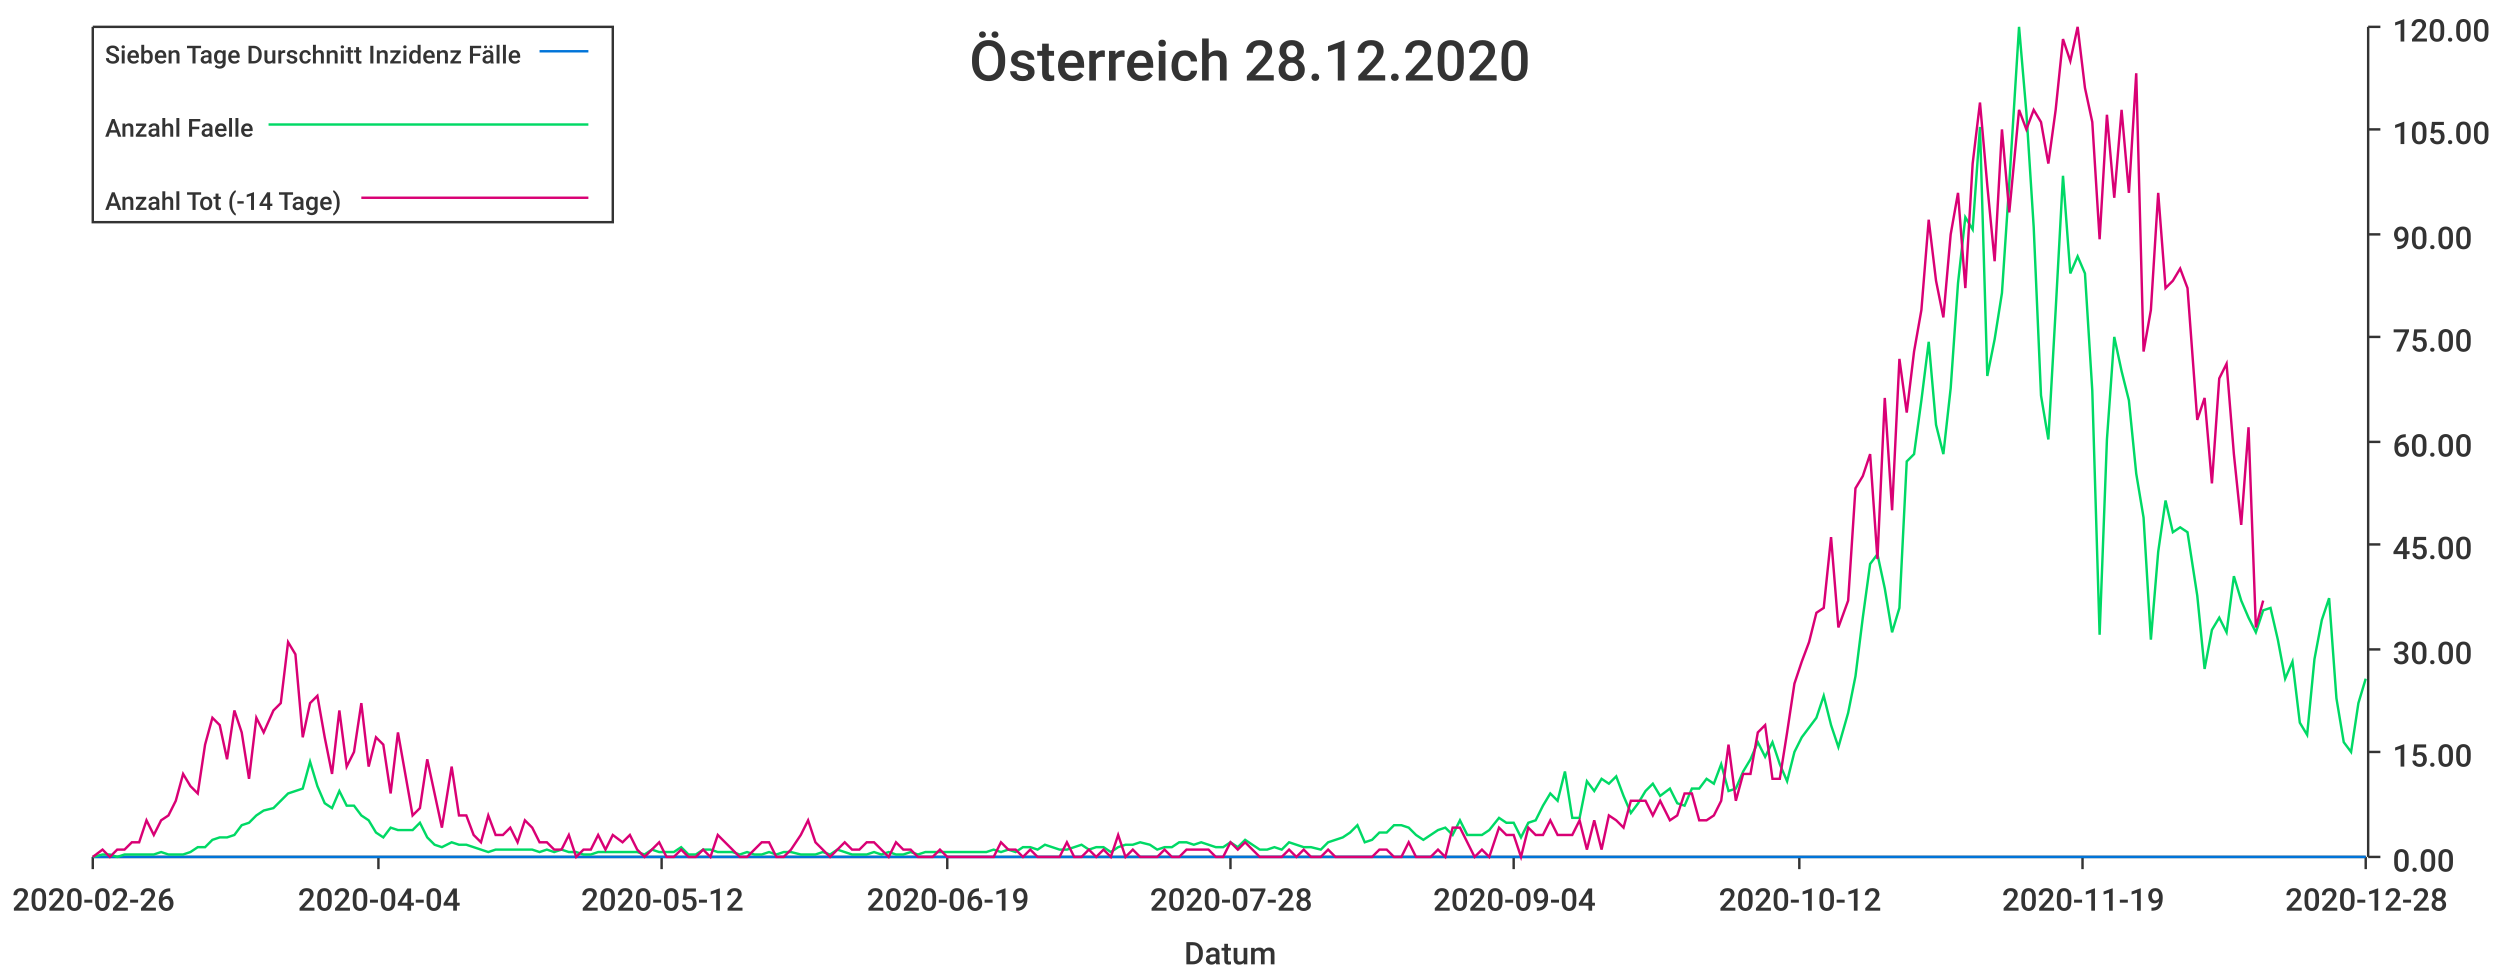
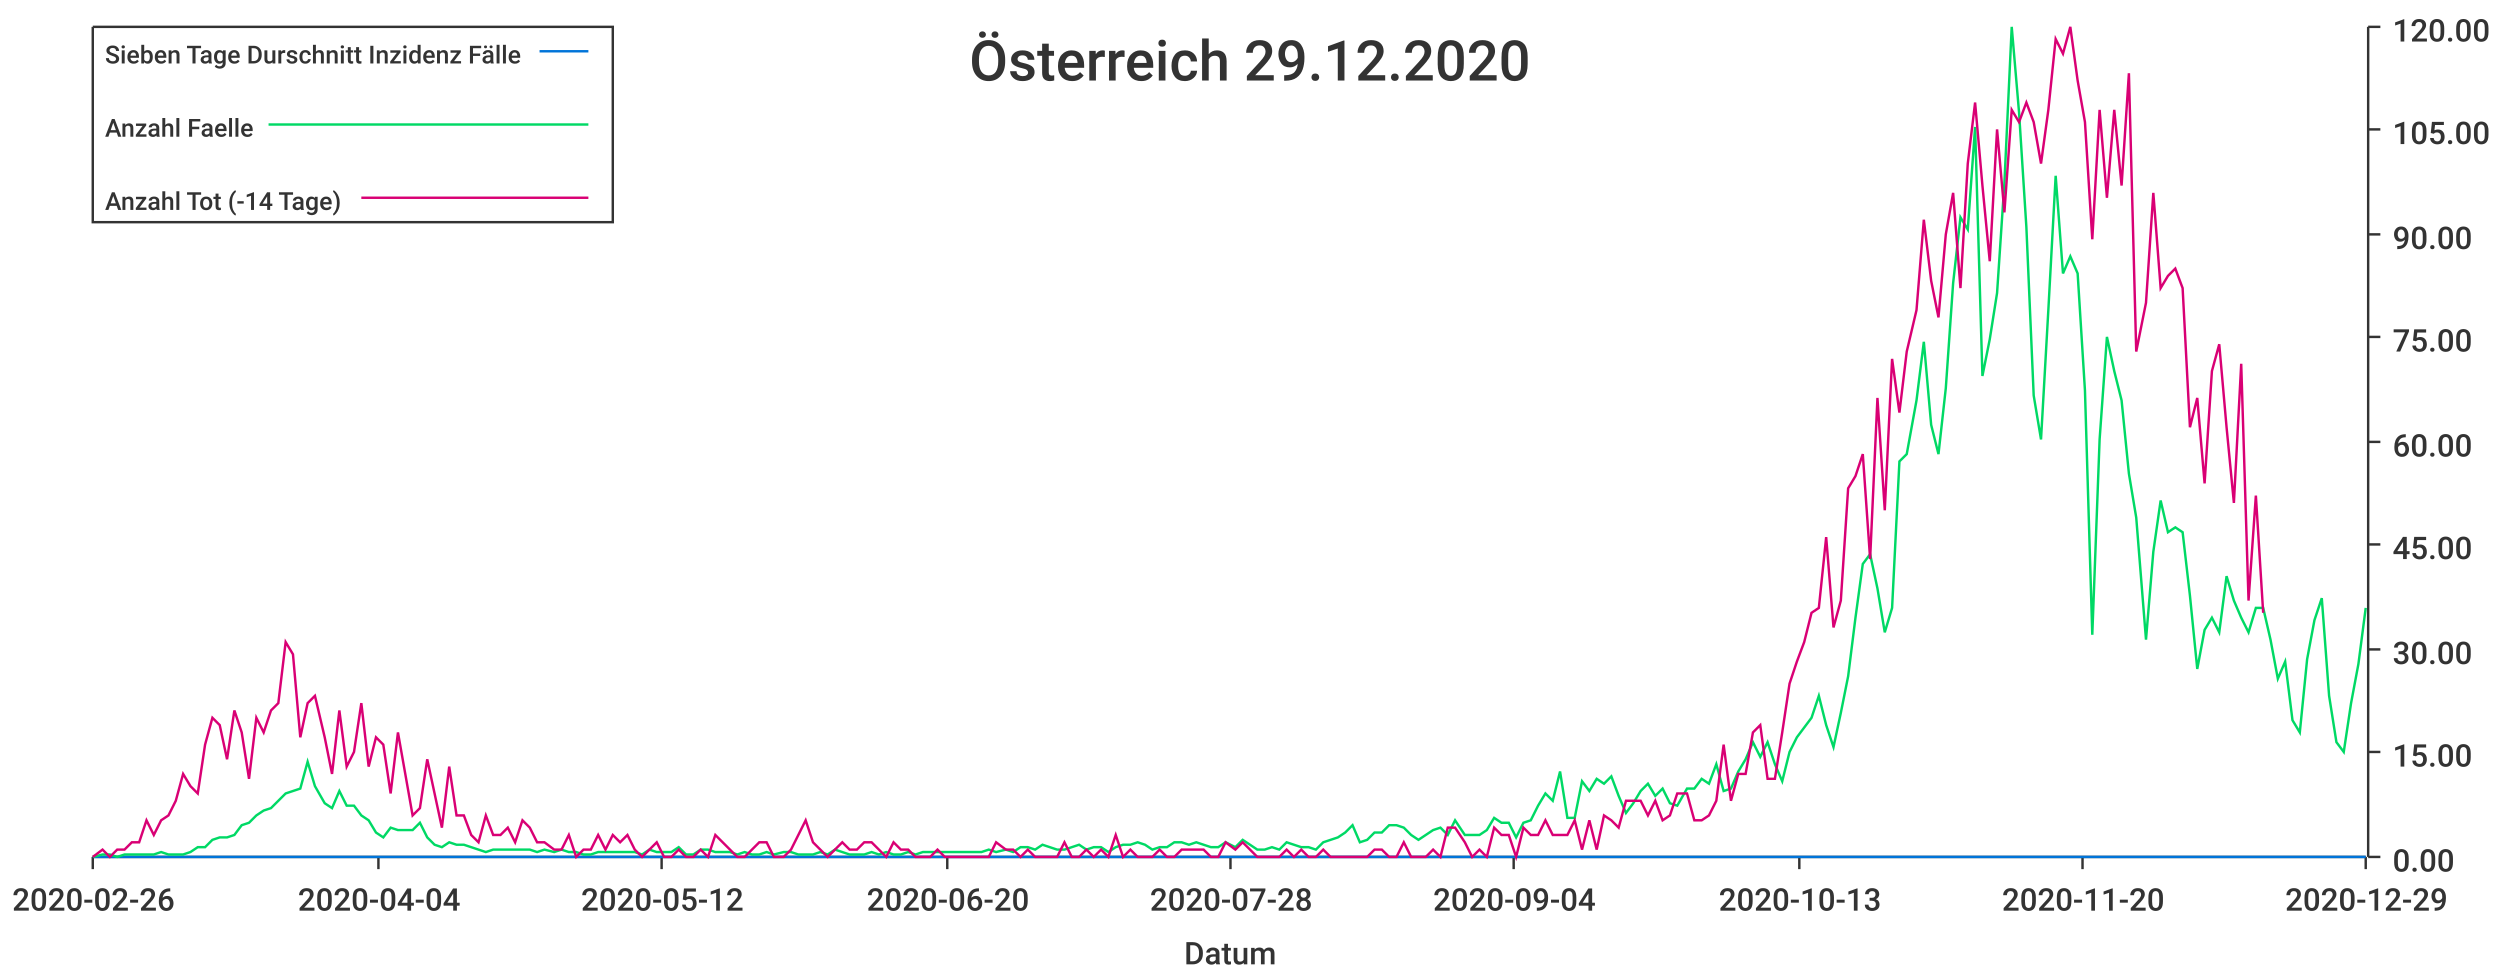
<svg xmlns="http://www.w3.org/2000/svg" width="1024" height="400">\n<path d="M 0 0 L 1024 0 L 1024 400 L 0 400 L 0 0" style="stroke-width:0;stroke:rgba(255,255,255,1.0);fill:rgba(255,255,255,1.0)" />
  <path d="M 38 11 L 969 11 L 969 351 L 38 351 L 38 11" style="stroke-width:0;stroke:rgba(255,255,255,1.0);fill:rgba(255,255,255,1.0)" />
  <path d="M 38 351 L 969 351" style="stroke-width:1;stroke:rgba(51,51,51,1.0);fill:none" />
  <path d="M 38 351 L 38 356" style="stroke-width:1;stroke:rgba(51,51,51,1.0);fill:none" />
  <text x="5" y="373" style="stroke-width:0;stroke:none;fill:rgba(51,51,51,1.0);font-size:12.8px;font-family:'Roboto Medium',sans-serif">2020-02-26</text>
  <path d="M 155 351 L 155 356" style="stroke-width:1;stroke:rgba(51,51,51,1.0);fill:none" />
  <text x="122" y="373" style="stroke-width:0;stroke:none;fill:rgba(51,51,51,1.0);font-size:12.8px;font-family:'Roboto Medium',sans-serif">2020-04-04</text>
  <path d="M 271 351 L 271 356" style="stroke-width:1;stroke:rgba(51,51,51,1.0);fill:none" />
  <text x="238" y="373" style="stroke-width:0;stroke:none;fill:rgba(51,51,51,1.0);font-size:12.8px;font-family:'Roboto Medium',sans-serif">2020-05-12</text>
  <path d="M 388 351 L 388 356" style="stroke-width:1;stroke:rgba(51,51,51,1.0);fill:none" />
-   <text x="355" y="373" style="stroke-width:0;stroke:none;fill:rgba(51,51,51,1.0);font-size:12.8px;font-family:'Roboto Medium',sans-serif">2020-06-19</text>
+   <text x="355" y="373" style="stroke-width:0;stroke:none;fill:rgba(51,51,51,1.0);font-size:12.8px;font-family:'Roboto Medium',sans-serif">2020-06-20</text>
  <path d="M 504 351 L 504 356" style="stroke-width:1;stroke:rgba(51,51,51,1.0);fill:none" />
  <text x="471" y="373" style="stroke-width:0;stroke:none;fill:rgba(51,51,51,1.0);font-size:12.8px;font-family:'Roboto Medium',sans-serif">2020-07-28</text>
  <path d="M 620 351 L 620 356" style="stroke-width:1;stroke:rgba(51,51,51,1.0);fill:none" />
  <text x="587" y="373" style="stroke-width:0;stroke:none;fill:rgba(51,51,51,1.0);font-size:12.8px;font-family:'Roboto Medium',sans-serif">2020-09-04</text>
  <path d="M 737 351 L 737 356" style="stroke-width:1;stroke:rgba(51,51,51,1.0);fill:none" />
-   <text x="704" y="373" style="stroke-width:0;stroke:none;fill:rgba(51,51,51,1.0);font-size:12.8px;font-family:'Roboto Medium',sans-serif">2020-10-12</text>
+   <text x="704" y="373" style="stroke-width:0;stroke:none;fill:rgba(51,51,51,1.0);font-size:12.8px;font-family:'Roboto Medium',sans-serif">2020-10-13</text>
  <path d="M 853 351 L 853 356" style="stroke-width:1;stroke:rgba(51,51,51,1.0);fill:none" />
-   <text x="820" y="373" style="stroke-width:0;stroke:none;fill:rgba(51,51,51,1.0);font-size:12.8px;font-family:'Roboto Medium',sans-serif">2020-11-19</text>
+   <text x="820" y="373" style="stroke-width:0;stroke:none;fill:rgba(51,51,51,1.0);font-size:12.8px;font-family:'Roboto Medium',sans-serif">2020-11-20</text>
  <path d="M 969 351 L 969 356" style="stroke-width:1;stroke:rgba(51,51,51,1.0);fill:none" />
-   <text x="936" y="373" style="stroke-width:0;stroke:none;fill:rgba(51,51,51,1.0);font-size:12.8px;font-family:'Roboto Medium',sans-serif">2020-12-28</text>
+   <text x="936" y="373" style="stroke-width:0;stroke:none;fill:rgba(51,51,51,1.0);font-size:12.8px;font-family:'Roboto Medium',sans-serif">2020-12-29</text>
  <text x="485" y="395" style="stroke-width:0;stroke:none;fill:rgba(51,51,51,1.0);font-size:12.8px;font-family:'Roboto Medium',sans-serif">Datum</text>
  <path d="M 970 351 L 970 11" style="stroke-width:1;stroke:rgba(51,51,51,1.0);fill:none" />
  <path d="M 970 351 L 975 351" style="stroke-width:1;stroke:rgba(51,51,51,1.0);fill:none" />
  <text x="980" y="357" style="stroke-width:0;stroke:none;fill:rgba(51,51,51,1.0);font-size:12.8px;font-family:'Roboto Medium',sans-serif">0.00</text>
  <path d="M 970 308 L 975 308" style="stroke-width:1;stroke:rgba(51,51,51,1.0);fill:none" />
  <text x="980" y="314" style="stroke-width:0;stroke:none;fill:rgba(51,51,51,1.0);font-size:12.8px;font-family:'Roboto Medium',sans-serif">15.00</text>
  <path d="M 970 266 L 975 266" style="stroke-width:1;stroke:rgba(51,51,51,1.0);fill:none" />
  <text x="980" y="272" style="stroke-width:0;stroke:none;fill:rgba(51,51,51,1.0);font-size:12.8px;font-family:'Roboto Medium',sans-serif">30.00</text>
  <path d="M 970 223 L 975 223" style="stroke-width:1;stroke:rgba(51,51,51,1.0);fill:none" />
  <text x="980" y="229" style="stroke-width:0;stroke:none;fill:rgba(51,51,51,1.0);font-size:12.8px;font-family:'Roboto Medium',sans-serif">45.00</text>
  <path d="M 970 181 L 975 181" style="stroke-width:1;stroke:rgba(51,51,51,1.0);fill:none" />
  <text x="980" y="187" style="stroke-width:0;stroke:none;fill:rgba(51,51,51,1.0);font-size:12.8px;font-family:'Roboto Medium',sans-serif">60.00</text>
  <path d="M 970 138 L 975 138" style="stroke-width:1;stroke:rgba(51,51,51,1.0);fill:none" />
  <text x="980" y="144" style="stroke-width:0;stroke:none;fill:rgba(51,51,51,1.0);font-size:12.8px;font-family:'Roboto Medium',sans-serif">75.00</text>
  <path d="M 970 96 L 975 96" style="stroke-width:1;stroke:rgba(51,51,51,1.0);fill:none" />
  <text x="980" y="102" style="stroke-width:0;stroke:none;fill:rgba(51,51,51,1.0);font-size:12.8px;font-family:'Roboto Medium',sans-serif">90.00</text>
  <path d="M 970 53 L 975 53" style="stroke-width:1;stroke:rgba(51,51,51,1.0);fill:none" />
  <text x="980" y="59" style="stroke-width:0;stroke:none;fill:rgba(51,51,51,1.0);font-size:12.8px;font-family:'Roboto Medium',sans-serif">105.00</text>
  <path d="M 970 11 L 975 11" style="stroke-width:1;stroke:rgba(51,51,51,1.0);fill:none" />
  <text x="980" y="17" style="stroke-width:0;stroke:none;fill:rgba(51,51,51,1.0);font-size:12.8px;font-family:'Roboto Medium',sans-serif">120.00</text>
-   <path d="M 38 351 L 42 351 L 45 351 L 48 351 L 51 351 L 54 351 L 57 351 L 60 351 L 63 351 L 66 351 L 69 351 L 72 351 L 75 351 L 78 351 L 81 351 L 84 351 L 87 351 L 90 351 L 93 351 L 96 351 L 99 351 L 102 351 L 105 351 L 108 351 L 112 351 L 115 351 L 118 351 L 121 351 L 124 351 L 127 351 L 130 351 L 133 351 L 136 351 L 139 351 L 142 351 L 145 351 L 148 351 L 151 351 L 154 351 L 157 351 L 160 351 L 163 351 L 166 351 L 169 351 L 172 351 L 175 351 L 178 351 L 181 351 L 185 351 L 188 351 L 191 351 L 194 351 L 197 351 L 200 351 L 203 351 L 206 351 L 209 351 L 212 351 L 215 351 L 218 351 L 221 351 L 224 351 L 227 351 L 230 351 L 233 351 L 236 351 L 239 351 L 242 351 L 245 351 L 248 351 L 251 351 L 255 351 L 258 351 L 261 351 L 264 351 L 267 351 L 270 351 L 273 351 L 276 351 L 279 351 L 282 351 L 285 351 L 288 351 L 291 351 L 294 351 L 297 351 L 300 351 L 303 351 L 306 351 L 309 351 L 312 351 L 315 351 L 318 351 L 321 351 L 324 351 L 328 351 L 331 351 L 334 351 L 337 351 L 340 351 L 343 351 L 346 351 L 349 351 L 352 351 L 355 351 L 358 351 L 361 351 L 364 351 L 367 351 L 370 351 L 373 351 L 376 351 L 379 351 L 382 351 L 385 351 L 388 351 L 391 351 L 394 351 L 398 351 L 401 351 L 404 351 L 407 351 L 410 351 L 413 351 L 416 351 L 419 351 L 422 351 L 425 351 L 428 351 L 431 351 L 434 351 L 437 351 L 440 351 L 443 351 L 446 351 L 449 351 L 452 351 L 455 351 L 458 351 L 461 351 L 464 351 L 467 351 L 471 351 L 474 351 L 477 351 L 480 351 L 483 351 L 486 351 L 489 351 L 492 351 L 495 351 L 498 351 L 501 351 L 504 351 L 507 351 L 510 351 L 513 351 L 516 351 L 519 351 L 522 351 L 525 351 L 528 351 L 531 351 L 534 351 L 537 351 L 541 351 L 544 351 L 547 351 L 550 351 L 553 351 L 556 351 L 559 351 L 562 351 L 565 351 L 568 351 L 571 351 L 574 351 L 577 351 L 580 351 L 583 351 L 586 351 L 589 351 L 592 351 L 595 351 L 598 351 L 601 351 L 604 351 L 607 351 L 610 351 L 614 351 L 617 351 L 620 351 L 623 351 L 626 351 L 629 351 L 632 351 L 635 351 L 638 351 L 641 351 L 644 351 L 647 351 L 650 351 L 653 351 L 656 351 L 659 351 L 662 351 L 665 351 L 668 351 L 671 351 L 674 351 L 677 351 L 680 351 L 684 351 L 687 351 L 690 351 L 693 351 L 696 351 L 699 351 L 702 351 L 705 351 L 708 351 L 711 351 L 714 351 L 717 351 L 720 351 L 723 351 L 726 351 L 729 351 L 732 351 L 735 351 L 738 351 L 741 351 L 744 351 L 747 351 L 750 351 L 753 351 L 757 351 L 760 351 L 763 351 L 766 351 L 769 351 L 772 351 L 775 351 L 778 351 L 781 351 L 784 351 L 787 351 L 790 351 L 793 351 L 796 351 L 799 351 L 802 351 L 805 351 L 808 351 L 811 351 L 814 351 L 817 351 L 820 351 L 823 351 L 827 351 L 830 351 L 833 351 L 836 351 L 839 351 L 842 351 L 845 351 L 848 351 L 851 351 L 854 351 L 857 351 L 860 351 L 863 351 L 866 351 L 869 351 L 872 351 L 875 351 L 878 351 L 881 351 L 884 351 L 887 351 L 890 351 L 893 351 L 896 351 L 900 351 L 903 351 L 906 351 L 909 351 L 912 351 L 915 351 L 918 351 L 921 351 L 924 351 L 927 351 L 930 351 L 933 351 L 936 351 L 939 351 L 942 351 L 945 351 L 948 351 L 951 351 L 954 351 L 957 351 L 960 351 L 963 351 L 966 351 L 969 351" style="stroke-width:1;stroke:rgba(0,116,217,1.0);fill:none" />
-   <path d="M 38 351 L 42 350 L 45 350 L 48 351 L 51 350 L 54 350 L 57 350 L 60 350 L 63 350 L 66 349 L 69 350 L 72 350 L 75 350 L 78 349 L 81 347 L 84 347 L 87 344 L 90 343 L 93 343 L 96 342 L 99 338 L 102 337 L 105 334 L 108 332 L 112 331 L 115 328 L 118 325 L 121 324 L 124 323 L 127 312 L 130 322 L 133 329 L 136 331 L 139 324 L 142 330 L 145 330 L 148 334 L 151 336 L 154 341 L 157 343 L 160 339 L 163 340 L 166 340 L 169 340 L 172 337 L 175 343 L 178 346 L 181 347 L 185 345 L 188 346 L 191 346 L 194 347 L 197 348 L 200 349 L 203 348 L 206 348 L 209 348 L 212 348 L 215 348 L 218 348 L 221 349 L 224 348 L 227 349 L 230 348 L 233 349 L 236 349 L 239 350 L 242 350 L 245 349 L 248 349 L 251 349 L 255 349 L 258 349 L 261 349 L 264 350 L 267 348 L 270 349 L 273 349 L 276 349 L 279 347 L 282 350 L 285 350 L 288 348 L 291 348 L 294 349 L 297 349 L 300 349 L 303 350 L 306 349 L 309 350 L 312 350 L 315 349 L 318 350 L 321 349 L 324 349 L 328 350 L 331 350 L 334 350 L 337 349 L 340 350 L 343 348 L 346 349 L 349 350 L 352 350 L 355 350 L 358 349 L 361 350 L 364 349 L 367 350 L 370 350 L 373 349 L 376 350 L 379 349 L 382 349 L 385 349 L 388 349 L 391 349 L 394 349 L 398 349 L 401 349 L 404 349 L 407 348 L 410 349 L 413 348 L 416 349 L 419 347 L 422 347 L 425 348 L 428 346 L 431 347 L 434 348 L 437 348 L 440 347 L 443 346 L 446 348 L 449 347 L 452 347 L 455 349 L 458 347 L 461 346 L 464 346 L 467 345 L 471 346 L 474 348 L 477 347 L 480 347 L 483 345 L 486 345 L 489 346 L 492 345 L 495 346 L 498 347 L 501 347 L 504 345 L 507 347 L 510 344 L 513 346 L 516 348 L 519 348 L 522 347 L 525 348 L 528 345 L 531 346 L 534 347 L 537 347 L 541 348 L 544 345 L 547 344 L 550 343 L 553 341 L 556 338 L 559 345 L 562 344 L 565 341 L 568 341 L 571 338 L 574 338 L 577 339 L 580 342 L 583 344 L 586 342 L 589 340 L 592 339 L 595 342 L 598 336 L 601 342 L 604 342 L 607 342 L 610 340 L 614 335 L 617 337 L 620 337 L 623 343 L 626 337 L 629 336 L 632 330 L 635 325 L 638 328 L 641 316 L 644 335 L 647 335 L 650 320 L 653 324 L 656 319 L 659 321 L 662 318 L 665 326 L 668 333 L 671 329 L 674 324 L 677 321 L 680 326 L 684 323 L 687 329 L 690 330 L 693 323 L 696 323 L 699 319 L 702 321 L 705 313 L 708 324 L 711 323 L 714 316 L 717 311 L 720 304 L 723 310 L 726 304 L 729 313 L 732 320 L 735 308 L 738 302 L 741 298 L 744 294 L 747 285 L 750 297 L 753 306 L 757 292 L 760 277 L 763 253 L 766 231 L 769 227 L 772 241 L 775 259 L 778 249 L 781 189 L 784 186 L 787 164 L 790 140 L 793 174 L 796 186 L 799 159 L 802 116 L 805 89 L 808 94 L 811 52 L 814 154 L 817 139 L 820 120 L 823 75 L 827 11 L 830 46 L 833 93 L 836 162 L 839 180 L 842 127 L 845 72 L 848 112 L 851 105 L 854 112 L 857 160 L 860 260 L 863 180 L 866 138 L 869 152 L 872 164 L 875 194 L 878 212 L 881 262 L 884 226 L 887 205 L 890 218 L 893 216 L 896 218 L 900 244 L 903 274 L 906 258 L 909 253 L 912 259 L 915 236 L 918 246 L 921 253 L 924 259 L 927 250 L 930 249 L 933 262 L 936 278 L 939 271 L 942 296 L 945 301 L 948 270 L 951 254 L 954 245 L 957 286 L 960 304 L 963 308 L 966 288 L 969 278" style="stroke-width:1;stroke:rgba(0,217,101,1.0);fill:none" />
-   <path d="M 38 351 L 42 348 L 45 351 L 48 348 L 51 348 L 54 345 L 57 345 L 60 336 L 63 342 L 66 336 L 69 334 L 72 328 L 75 317 L 78 322 L 81 325 L 84 305 L 87 294 L 90 297 L 93 311 L 96 291 L 99 300 L 102 319 L 105 294 L 108 300 L 112 291 L 115 288 L 118 263 L 121 268 L 124 302 L 127 288 L 130 285 L 133 302 L 136 317 L 139 291 L 142 314 L 145 308 L 148 288 L 151 314 L 154 302 L 157 305 L 160 325 L 163 300 L 166 317 L 169 334 L 172 331 L 175 311 L 178 325 L 181 339 L 185 314 L 188 334 L 191 334 L 194 342 L 197 345 L 200 334 L 203 342 L 206 342 L 209 339 L 212 345 L 215 336 L 218 339 L 221 345 L 224 345 L 227 348 L 230 348 L 233 342 L 236 351 L 239 348 L 242 348 L 245 342 L 248 348 L 251 342 L 255 345 L 258 342 L 261 348 L 264 351 L 267 348 L 270 345 L 273 351 L 276 351 L 279 348 L 282 351 L 285 351 L 288 348 L 291 351 L 294 342 L 297 345 L 300 348 L 303 351 L 306 351 L 309 348 L 312 345 L 315 345 L 318 351 L 321 351 L 324 348 L 328 342 L 331 336 L 334 345 L 337 348 L 340 351 L 343 348 L 346 345 L 349 348 L 352 348 L 355 345 L 358 345 L 361 348 L 364 351 L 367 345 L 370 348 L 373 348 L 376 351 L 379 351 L 382 351 L 385 348 L 388 351 L 391 351 L 394 351 L 398 351 L 401 351 L 404 351 L 407 351 L 410 345 L 413 348 L 416 348 L 419 351 L 422 348 L 425 351 L 428 351 L 431 351 L 434 351 L 437 345 L 440 351 L 443 351 L 446 348 L 449 351 L 452 348 L 455 351 L 458 342 L 461 351 L 464 348 L 467 351 L 471 351 L 474 351 L 477 348 L 480 351 L 483 351 L 486 348 L 489 348 L 492 348 L 495 348 L 498 351 L 501 351 L 504 345 L 507 348 L 510 345 L 513 348 L 516 351 L 519 351 L 522 351 L 525 351 L 528 348 L 531 351 L 534 348 L 537 351 L 541 351 L 544 348 L 547 351 L 550 351 L 553 351 L 556 351 L 559 351 L 562 351 L 565 348 L 568 348 L 571 351 L 574 351 L 577 345 L 580 351 L 583 351 L 586 351 L 589 348 L 592 351 L 595 339 L 598 339 L 601 345 L 604 351 L 607 348 L 610 351 L 614 339 L 617 342 L 620 342 L 623 351 L 626 339 L 629 342 L 632 342 L 635 336 L 638 342 L 641 342 L 644 342 L 647 336 L 650 348 L 653 336 L 656 348 L 659 334 L 662 336 L 665 339 L 668 328 L 671 328 L 674 328 L 677 334 L 680 328 L 684 336 L 687 334 L 690 325 L 693 325 L 696 336 L 699 336 L 702 334 L 705 328 L 708 305 L 711 328 L 714 317 L 717 317 L 720 300 L 723 297 L 726 319 L 729 319 L 732 300 L 735 280 L 738 271 L 741 263 L 744 251 L 747 249 L 750 220 L 753 257 L 757 246 L 760 200 L 763 195 L 766 186 L 769 229 L 772 163 L 775 209 L 778 147 L 781 169 L 784 144 L 787 127 L 790 90 L 793 115 L 796 130 L 799 96 L 802 79 L 805 118 L 808 67 L 811 42 L 814 76 L 817 107 L 820 53 L 823 87 L 827 45 L 830 53 L 833 45 L 836 50 L 839 67 L 842 45 L 845 16 L 848 25 L 851 11 L 854 36 L 857 50 L 860 98 L 863 47 L 866 81 L 869 45 L 872 79 L 875 30 L 878 144 L 881 127 L 884 79 L 887 118 L 890 115 L 893 110 L 896 118 L 900 172 L 903 163 L 906 198 L 909 155 L 912 149 L 915 186 L 918 215 L 921 175 L 924 257 L 927 246" style="stroke-width:1;stroke:rgba(217,0,116,1.0);fill:none" />
-   <text x="397" y="33" style="stroke-width:0;stroke:none;fill:rgba(51,51,51,1.0);font-size:23.0px;font-family:'Roboto Medium',sans-serif">Österreich 28.12.2020</text>
+   <path d="M 38 351 L 42 351 L 45 351 L 48 351 L 51 351 L 54 351 L 57 351 L 60 351 L 63 351 L 66 351 L 69 351 L 72 351 L 75 351 L 78 351 L 81 351 L 84 351 L 87 351 L 90 351 L 93 351 L 96 351 L 99 351 L 102 351 L 105 351 L 108 351 L 111 351 L 114 351 L 117 351 L 120 351 L 123 351 L 126 351 L 129 351 L 133 351 L 136 351 L 139 351 L 142 351 L 145 351 L 148 351 L 151 351 L 154 351 L 157 351 L 160 351 L 163 351 L 166 351 L 169 351 L 172 351 L 175 351 L 178 351 L 181 351 L 184 351 L 187 351 L 190 351 L 193 351 L 196 351 L 199 351 L 202 351 L 205 351 L 208 351 L 211 351 L 214 351 L 217 351 L 220 351 L 223 351 L 227 351 L 230 351 L 233 351 L 236 351 L 239 351 L 242 351 L 245 351 L 248 351 L 251 351 L 254 351 L 257 351 L 260 351 L 263 351 L 266 351 L 269 351 L 272 351 L 275 351 L 278 351 L 281 351 L 284 351 L 287 351 L 290 351 L 293 351 L 296 351 L 299 351 L 302 351 L 305 351 L 308 351 L 311 351 L 314 351 L 317 351 L 321 351 L 324 351 L 327 351 L 330 351 L 333 351 L 336 351 L 339 351 L 342 351 L 345 351 L 348 351 L 351 351 L 354 351 L 357 351 L 360 351 L 363 351 L 366 351 L 369 351 L 372 351 L 375 351 L 378 351 L 381 351 L 384 351 L 387 351 L 390 351 L 393 351 L 396 351 L 399 351 L 402 351 L 405 351 L 408 351 L 412 351 L 415 351 L 418 351 L 421 351 L 424 351 L 427 351 L 430 351 L 433 351 L 436 351 L 439 351 L 442 351 L 445 351 L 448 351 L 451 351 L 454 351 L 457 351 L 460 351 L 463 351 L 466 351 L 469 351 L 472 351 L 475 351 L 478 351 L 481 351 L 484 351 L 487 351 L 490 351 L 493 351 L 496 351 L 499 351 L 502 351 L 506 351 L 509 351 L 512 351 L 515 351 L 518 351 L 521 351 L 524 351 L 527 351 L 530 351 L 533 351 L 536 351 L 539 351 L 542 351 L 545 351 L 548 351 L 551 351 L 554 351 L 557 351 L 560 351 L 563 351 L 566 351 L 569 351 L 572 351 L 575 351 L 578 351 L 581 351 L 584 351 L 587 351 L 590 351 L 593 351 L 596 351 L 600 351 L 603 351 L 606 351 L 609 351 L 612 351 L 615 351 L 618 351 L 621 351 L 624 351 L 627 351 L 630 351 L 633 351 L 636 351 L 639 351 L 642 351 L 645 351 L 648 351 L 651 351 L 654 351 L 657 351 L 660 351 L 663 351 L 666 351 L 669 351 L 672 351 L 675 351 L 678 351 L 681 351 L 684 351 L 687 351 L 691 351 L 694 351 L 697 351 L 700 351 L 703 351 L 706 351 L 709 351 L 712 351 L 715 351 L 718 351 L 721 351 L 724 351 L 727 351 L 730 351 L 733 351 L 736 351 L 739 351 L 742 351 L 745 351 L 748 351 L 751 351 L 754 351 L 757 351 L 760 351 L 763 351 L 766 351 L 769 351 L 772 351 L 775 351 L 778 351 L 781 351 L 785 351 L 788 351 L 791 351 L 794 351 L 797 351 L 800 351 L 803 351 L 806 351 L 809 351 L 812 351 L 815 351 L 818 351 L 821 351 L 824 351 L 827 351 L 830 351 L 833 351 L 836 351 L 839 351 L 842 351 L 845 351 L 848 351 L 851 351 L 854 351 L 857 351 L 860 351 L 863 351 L 866 351 L 869 351 L 872 351 L 875 351 L 879 351 L 882 351 L 885 351 L 888 351 L 891 351 L 894 351 L 897 351 L 900 351 L 903 351 L 906 351 L 909 351 L 912 351 L 915 351 L 918 351 L 921 351 L 924 351 L 927 351 L 930 351 L 933 351 L 936 351 L 939 351 L 942 351 L 945 351 L 948 351 L 951 351 L 954 351 L 957 351 L 960 351 L 963 351 L 966 351 L 969 351" style="stroke-width:1;stroke:rgba(0,116,217,1.0);fill:none" />
+   <path d="M 38 351 L 42 350 L 45 350 L 48 351 L 51 350 L 54 350 L 57 350 L 60 350 L 63 350 L 66 349 L 69 350 L 72 350 L 75 350 L 78 349 L 81 347 L 84 347 L 87 344 L 90 343 L 93 343 L 96 342 L 99 338 L 102 337 L 105 334 L 108 332 L 111 331 L 114 328 L 117 325 L 120 324 L 123 323 L 126 312 L 129 322 L 133 329 L 136 331 L 139 324 L 142 330 L 145 330 L 148 334 L 151 336 L 154 341 L 157 343 L 160 339 L 163 340 L 166 340 L 169 340 L 172 337 L 175 343 L 178 346 L 181 347 L 184 345 L 187 346 L 190 346 L 193 347 L 196 348 L 199 349 L 202 348 L 205 348 L 208 348 L 211 348 L 214 348 L 217 348 L 220 349 L 223 348 L 227 349 L 230 348 L 233 349 L 236 349 L 239 350 L 242 350 L 245 349 L 248 349 L 251 349 L 254 349 L 257 349 L 260 349 L 263 350 L 266 348 L 269 349 L 272 349 L 275 349 L 278 347 L 281 350 L 284 350 L 287 348 L 290 348 L 293 349 L 296 349 L 299 349 L 302 350 L 305 349 L 308 350 L 311 350 L 314 349 L 317 350 L 321 349 L 324 349 L 327 350 L 330 350 L 333 350 L 336 349 L 339 350 L 342 348 L 345 349 L 348 350 L 351 350 L 354 350 L 357 349 L 360 350 L 363 349 L 366 350 L 369 350 L 372 349 L 375 350 L 378 349 L 381 349 L 384 349 L 387 349 L 390 349 L 393 349 L 396 349 L 399 349 L 402 349 L 405 348 L 408 349 L 412 348 L 415 349 L 418 347 L 421 347 L 424 348 L 427 346 L 430 347 L 433 348 L 436 348 L 439 347 L 442 346 L 445 348 L 448 347 L 451 347 L 454 349 L 457 347 L 460 346 L 463 346 L 466 345 L 469 346 L 472 348 L 475 347 L 478 347 L 481 345 L 484 345 L 487 346 L 490 345 L 493 346 L 496 347 L 499 347 L 502 345 L 506 347 L 509 344 L 512 346 L 515 348 L 518 348 L 521 347 L 524 348 L 527 345 L 530 346 L 533 347 L 536 347 L 539 348 L 542 345 L 545 344 L 548 343 L 551 341 L 554 338 L 557 345 L 560 344 L 563 341 L 566 341 L 569 338 L 572 338 L 575 339 L 578 342 L 581 344 L 584 342 L 587 340 L 590 339 L 593 342 L 596 336 L 600 342 L 603 342 L 606 342 L 609 340 L 612 335 L 615 337 L 618 337 L 621 343 L 624 337 L 627 336 L 630 330 L 633 325 L 636 328 L 639 316 L 642 335 L 645 335 L 648 320 L 651 324 L 654 319 L 657 321 L 660 318 L 663 326 L 666 333 L 669 329 L 672 324 L 675 321 L 678 326 L 681 323 L 684 329 L 687 330 L 691 323 L 694 323 L 697 319 L 700 321 L 703 313 L 706 324 L 709 323 L 712 316 L 715 311 L 718 304 L 721 310 L 724 304 L 727 313 L 730 320 L 733 308 L 736 302 L 739 298 L 742 294 L 745 285 L 748 297 L 751 306 L 754 292 L 757 277 L 760 253 L 763 231 L 766 227 L 769 241 L 772 259 L 775 249 L 778 189 L 781 186 L 785 164 L 788 140 L 791 174 L 794 186 L 797 159 L 800 116 L 803 89 L 806 94 L 809 52 L 812 154 L 815 139 L 818 120 L 821 75 L 824 11 L 827 46 L 830 93 L 833 162 L 836 180 L 839 127 L 842 72 L 845 112 L 848 105 L 851 112 L 854 160 L 857 260 L 860 180 L 863 138 L 866 152 L 869 164 L 872 194 L 875 212 L 879 262 L 882 226 L 885 205 L 888 218 L 891 216 L 894 218 L 897 244 L 900 274 L 903 258 L 906 253 L 909 259 L 912 236 L 915 246 L 918 253 L 921 259 L 924 249 L 927 249 L 930 262 L 933 278 L 936 271 L 939 295 L 942 300 L 945 270 L 948 254 L 951 245 L 954 285 L 957 304 L 960 308 L 963 288 L 966 272 L 969 249" style="stroke-width:1;stroke:rgba(0,217,101,1.0);fill:none" />
+   <path d="M 38 351 L 42 348 L 45 351 L 48 348 L 51 348 L 54 345 L 57 345 L 60 336 L 63 342 L 66 336 L 69 334 L 72 328 L 75 317 L 78 322 L 81 325 L 84 305 L 87 294 L 90 297 L 93 311 L 96 291 L 99 300 L 102 319 L 105 294 L 108 300 L 111 291 L 114 288 L 117 263 L 120 268 L 123 302 L 126 288 L 129 285 L 133 302 L 136 317 L 139 291 L 142 314 L 145 308 L 148 288 L 151 314 L 154 302 L 157 305 L 160 325 L 163 300 L 166 317 L 169 334 L 172 331 L 175 311 L 178 325 L 181 339 L 184 314 L 187 334 L 190 334 L 193 342 L 196 345 L 199 334 L 202 342 L 205 342 L 208 339 L 211 345 L 214 336 L 217 339 L 220 345 L 223 345 L 227 348 L 230 348 L 233 342 L 236 351 L 239 348 L 242 348 L 245 342 L 248 348 L 251 342 L 254 345 L 257 342 L 260 348 L 263 351 L 266 348 L 269 345 L 272 351 L 275 351 L 278 348 L 281 351 L 284 351 L 287 348 L 290 351 L 293 342 L 296 345 L 299 348 L 302 351 L 305 351 L 308 348 L 311 345 L 314 345 L 317 351 L 321 351 L 324 348 L 327 342 L 330 336 L 333 345 L 336 348 L 339 351 L 342 348 L 345 345 L 348 348 L 351 348 L 354 345 L 357 345 L 360 348 L 363 351 L 366 345 L 369 348 L 372 348 L 375 351 L 378 351 L 381 351 L 384 348 L 387 351 L 390 351 L 393 351 L 396 351 L 399 351 L 402 351 L 405 351 L 408 345 L 412 348 L 415 348 L 418 351 L 421 348 L 424 351 L 427 351 L 430 351 L 433 351 L 436 345 L 439 351 L 442 351 L 445 348 L 448 351 L 451 348 L 454 351 L 457 342 L 460 351 L 463 348 L 466 351 L 469 351 L 472 351 L 475 348 L 478 351 L 481 351 L 484 348 L 487 348 L 490 348 L 493 348 L 496 351 L 499 351 L 502 345 L 506 348 L 509 345 L 512 348 L 515 351 L 518 351 L 521 351 L 524 351 L 527 348 L 530 351 L 533 348 L 536 351 L 539 351 L 542 348 L 545 351 L 548 351 L 551 351 L 554 351 L 557 351 L 560 351 L 563 348 L 566 348 L 569 351 L 572 351 L 575 345 L 578 351 L 581 351 L 584 351 L 587 348 L 590 351 L 593 339 L 596 339 L 600 345 L 603 351 L 606 348 L 609 351 L 612 339 L 615 342 L 618 342 L 621 351 L 624 339 L 627 342 L 630 342 L 633 336 L 636 342 L 639 342 L 642 342 L 645 336 L 648 348 L 651 336 L 654 348 L 657 334 L 660 336 L 663 339 L 666 328 L 669 328 L 672 328 L 675 334 L 678 328 L 681 336 L 684 334 L 687 325 L 691 325 L 694 336 L 697 336 L 700 334 L 703 328 L 706 305 L 709 328 L 712 317 L 715 317 L 718 300 L 721 297 L 724 319 L 727 319 L 730 300 L 733 280 L 736 271 L 739 263 L 742 251 L 745 249 L 748 220 L 751 257 L 754 246 L 757 200 L 760 195 L 763 186 L 766 229 L 769 163 L 772 209 L 775 147 L 778 169 L 781 144 L 785 127 L 788 90 L 791 115 L 794 130 L 797 96 L 800 79 L 803 118 L 806 67 L 809 42 L 812 76 L 815 107 L 818 53 L 821 87 L 824 45 L 827 50 L 830 42 L 833 50 L 836 67 L 839 45 L 842 16 L 845 22 L 848 11 L 851 33 L 854 50 L 857 98 L 860 45 L 863 81 L 866 45 L 869 76 L 872 30 L 875 144 L 879 124 L 882 79 L 885 118 L 888 113 L 891 110 L 894 118 L 897 175 L 900 163 L 903 198 L 906 152 L 909 141 L 912 175 L 915 206 L 918 149 L 921 246 L 924 203 L 927 251" style="stroke-width:1;stroke:rgba(217,0,116,1.0);fill:none" />
+   <text x="397" y="33" style="stroke-width:0;stroke:none;fill:rgba(51,51,51,1.0);font-size:23.0px;font-family:'Roboto Medium',sans-serif">Österreich 29.12.2020</text>
  <path d="M 38 11 L 251 11 L 251 91 L 38 91 L 38 11" style="stroke-width:1;stroke:rgba(51,51,51,1.0);fill:rgba(255,255,255,1.0)" />
  <text x="43" y="26" style="stroke-width:0;stroke:none;fill:rgba(51,51,51,1.0);font-size:10.2px;font-family:'Roboto Medium',sans-serif">Sieben Tage Durschnitt Inzidenz Fälle</text>
  <path d="M 221 21 L 241 21" style="stroke-width:1;stroke:rgba(0,116,217,1.0);fill:none" />
  <text x="43" y="56" style="stroke-width:0;stroke:none;fill:rgba(51,51,51,1.0);font-size:10.2px;font-family:'Roboto Medium',sans-serif">Anzahl Faelle</text>
  <path d="M 110 51 L 241 51" style="stroke-width:1;stroke:rgba(0,217,101,1.0);fill:none" />
  <text x="43" y="86" style="stroke-width:0;stroke:none;fill:rgba(51,51,51,1.0);font-size:10.2px;font-family:'Roboto Medium',sans-serif">Anzahl Tot (-14 Tage)</text>
  <path d="M 148 81 L 241 81" style="stroke-width:1;stroke:rgba(217,0,116,1.0);fill:none" />
</svg>
